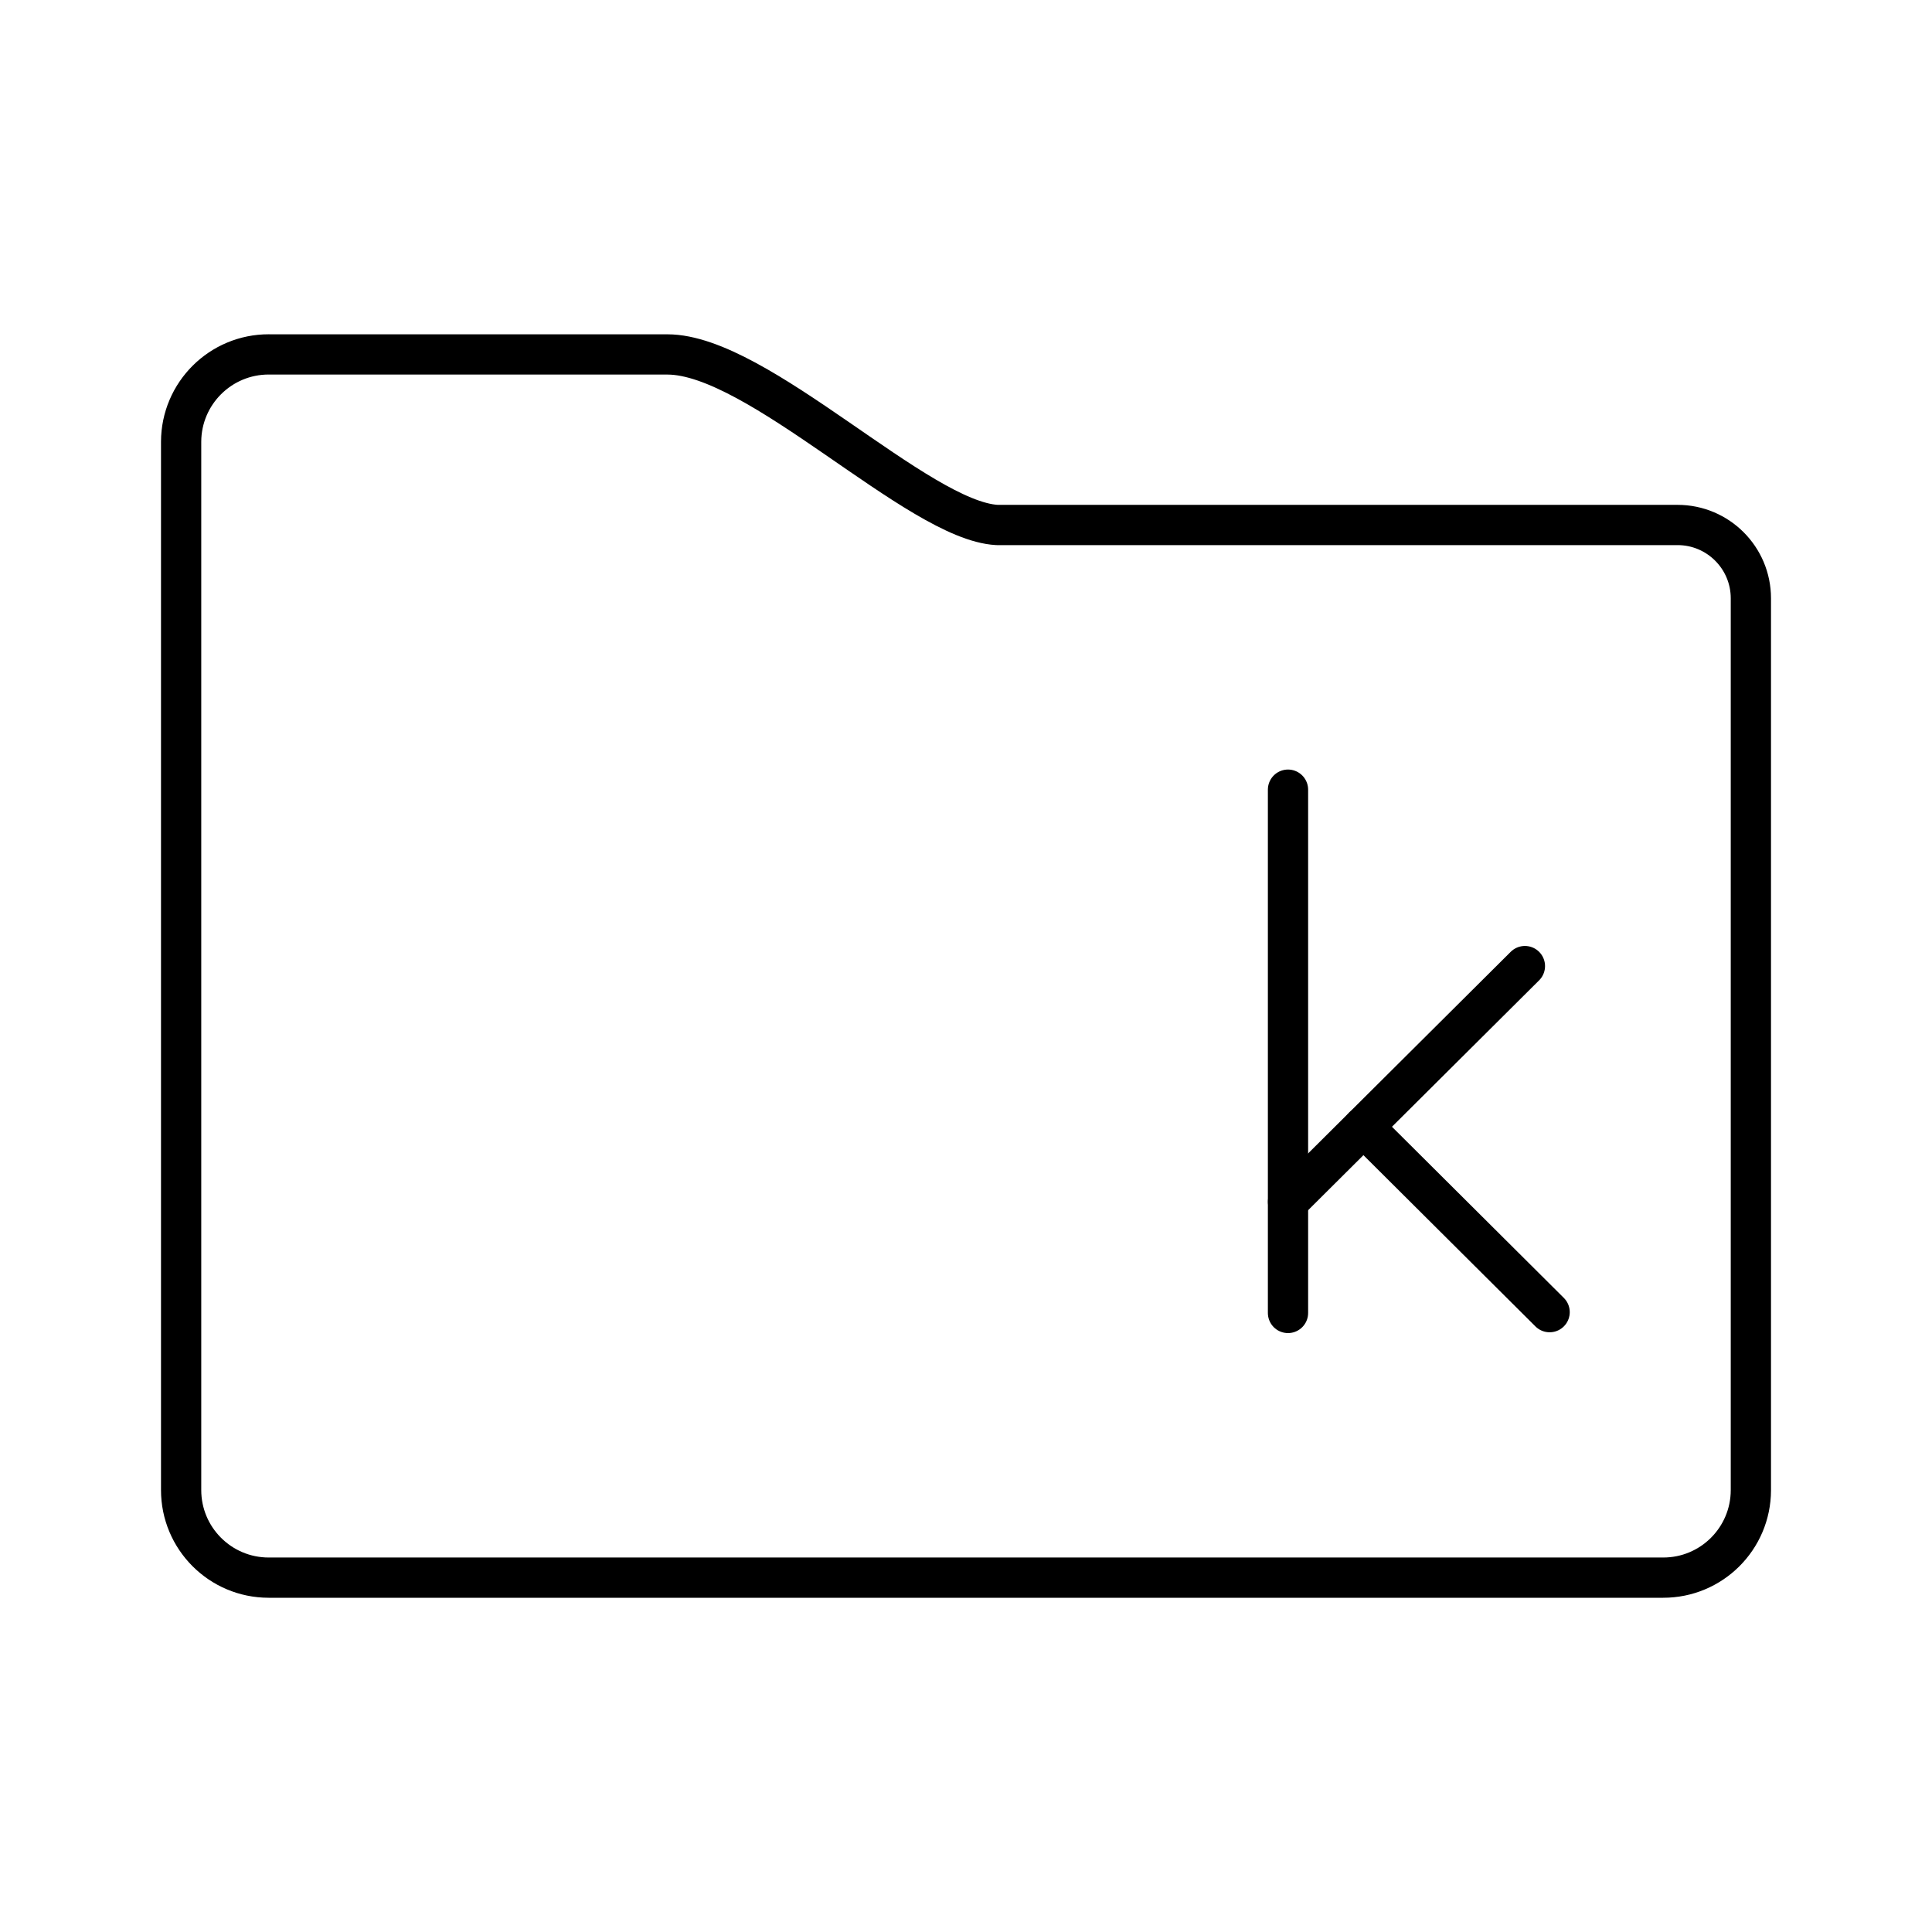
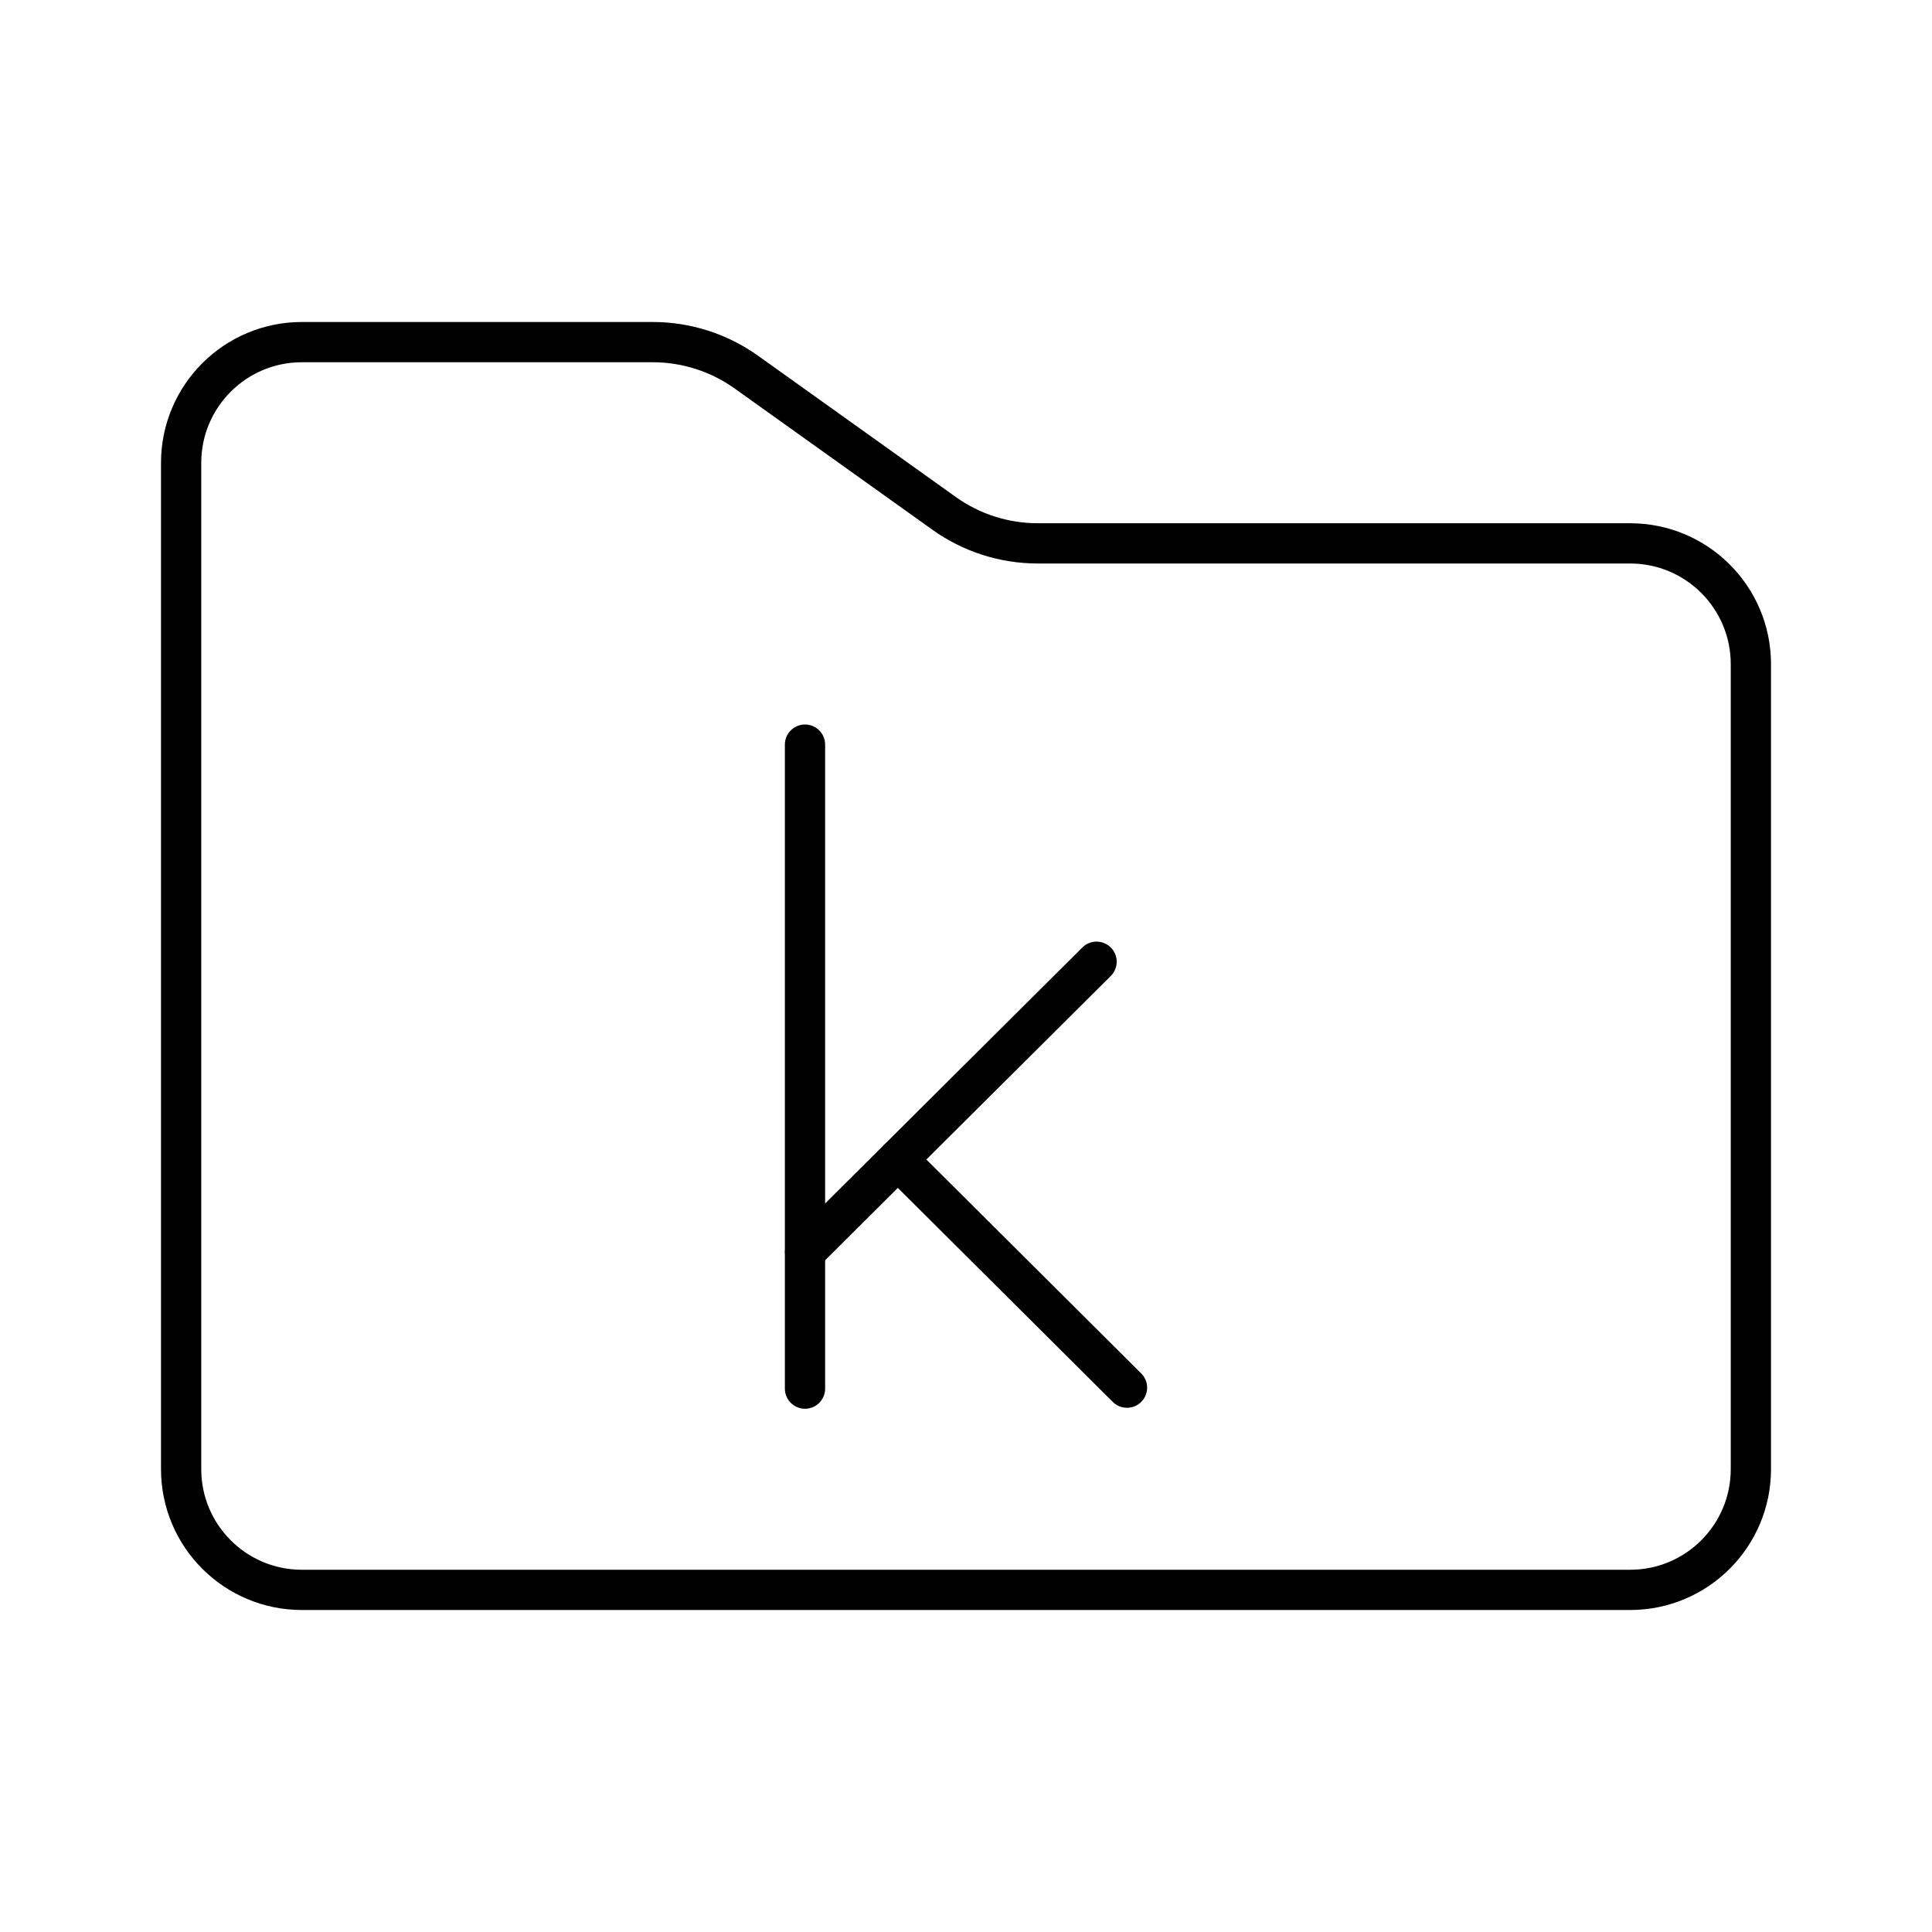
<svg xmlns="http://www.w3.org/2000/svg" viewBox="0 0 48 48">
  <defs>
-     <style>.a{fill:none;stroke:#000;stroke-linecap:round;stroke-linejoin:round;}</style>
+     <style>.c{fill:none;stroke:#000;stroke-linecap:round;stroke-linejoin:round;}</style>
  </defs>
-   <path class="a" d="M4.5,37.017a2.176,2.176,0,0,0,2.174,2.179H41.319A2.176,2.176,0,0,0,43.5,37.024V14.865a1.822,1.822,0,0,0-1.822-1.822H24.77c-1.963-.107-5.931-4.237-8.188-4.237H6.681V8.805A2.176,2.176,0,0,0,4.5,10.976v26.04Z" />
-   <line class="a" x1="32" y1="19.619" x2="32" y2="32.62" />
-   <line class="a" x1="32.001" y1="29.858" x2="37.886" y2="24.002" />
-   <line class="a" x1="33.874" y1="27.994" x2="38.5" y2="32.6" />
+   <g id="a">
+     <path class="c" d="m4.5,11.5c0-1.657,1.343-3,3-3h8.718c.834,0,1.647.261,2.325.745l4.914,3.51c.678.485,1.491.745,2.325.745h14.718c1.657,0,3,1.343,3,3v20c0,1.657-1.343,3-3,3H7.5c-1.657,0-3-1.343-3-3V11.5Z" />
+   </g>
+   <g id="b">
+     <line class="c" x1="20" y1="18.5" x2="20" y2="34.5" />
+     <line class="c" x1="20.002" y1="31.101" x2="27.244" y2="23.894" />
+     <line class="c" x1="22.307" y1="28.808" x2="28" y2="34.476" />
+   </g>
</svg>
